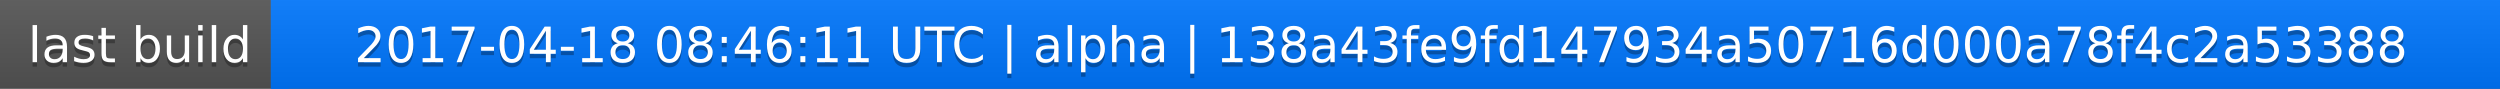
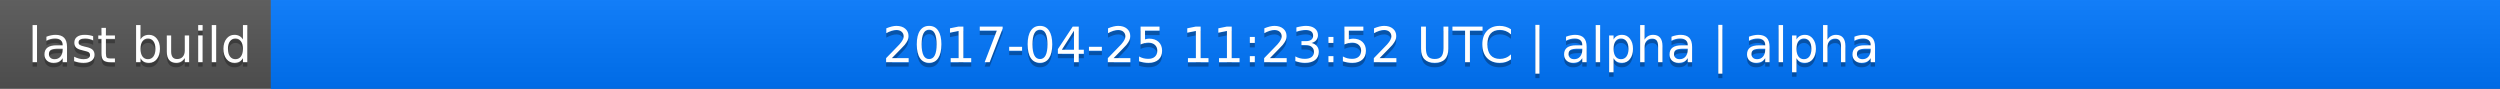
<svg xmlns="http://www.w3.org/2000/svg" width="563" height="20">
  <linearGradient id="a" x2="0" y2="100%">
    <stop offset="0" stop-color="#bbb" stop-opacity=".1" />
    <stop offset="1" stop-opacity=".1" />
  </linearGradient>
  <rect rx="0" width="563" height="20" fill="#555" />
  <rect rx="0" x="61" width="502" height="20" fill="#07f" />
  <path fill="#07f" d="M61 0h4v20h-4z" />
  <rect rx="0" width="563" height="20" fill="url(#a)" />
  <g fill="#fff" text-anchor="middle" font-family="DejaVu Sans,Verdana,Geneva,sans-serif" font-size="11">
    <text x="31.5" y="15" fill="#010101" fill-opacity=".3">last build</text>
    <text x="31.5" y="14">last build</text>
-     <text x="311" y="15" fill="#010101" fill-opacity=".3">2017-04-18 08:46:11 UTC | alpha | 138a43fe9fd147934a50716d000a78f4c2a53388</text>
-     <text x="311" y="14">2017-04-18 08:46:11 UTC | alpha | 138a43fe9fd147934a50716d000a78f4c2a53388</text>
+     <text x="311" y="15" fill="#010101" fill-opacity=".3">2017-04-25 11:23:52 UTC | alpha | alpha</text>
+     <text x="311" y="14">2017-04-25 11:23:52 UTC | alpha | alpha</text>
  </g>
</svg>
